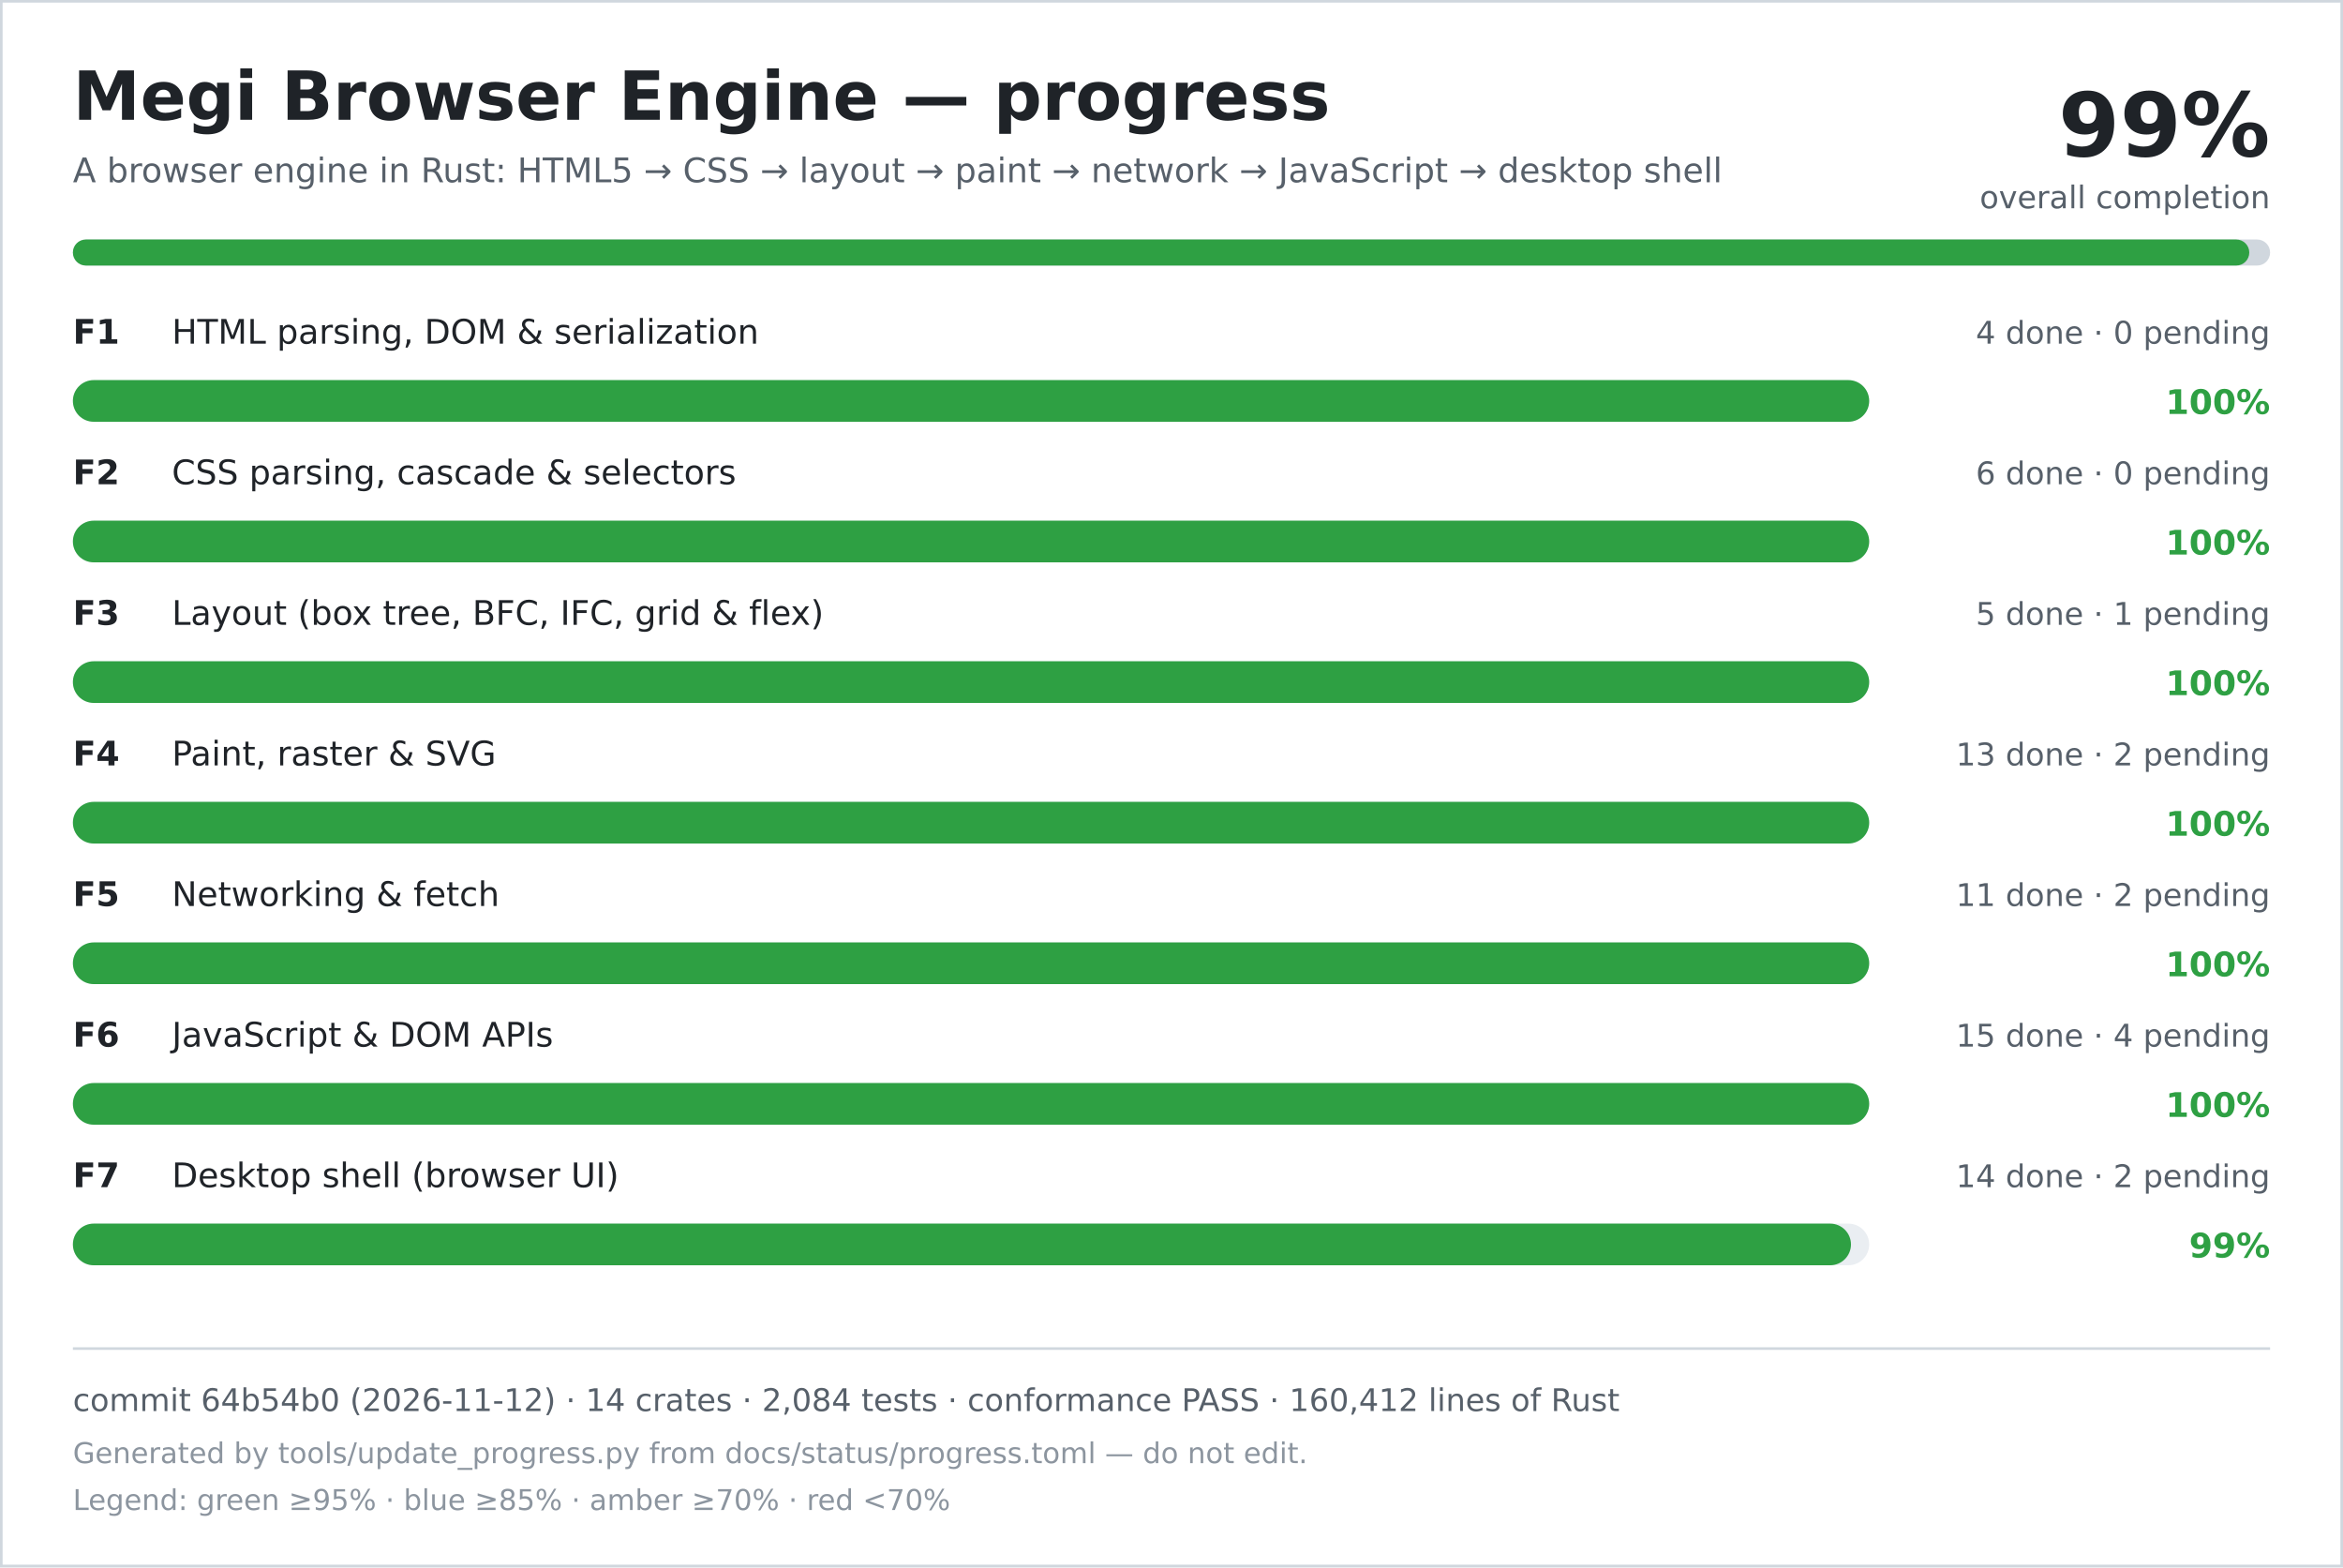
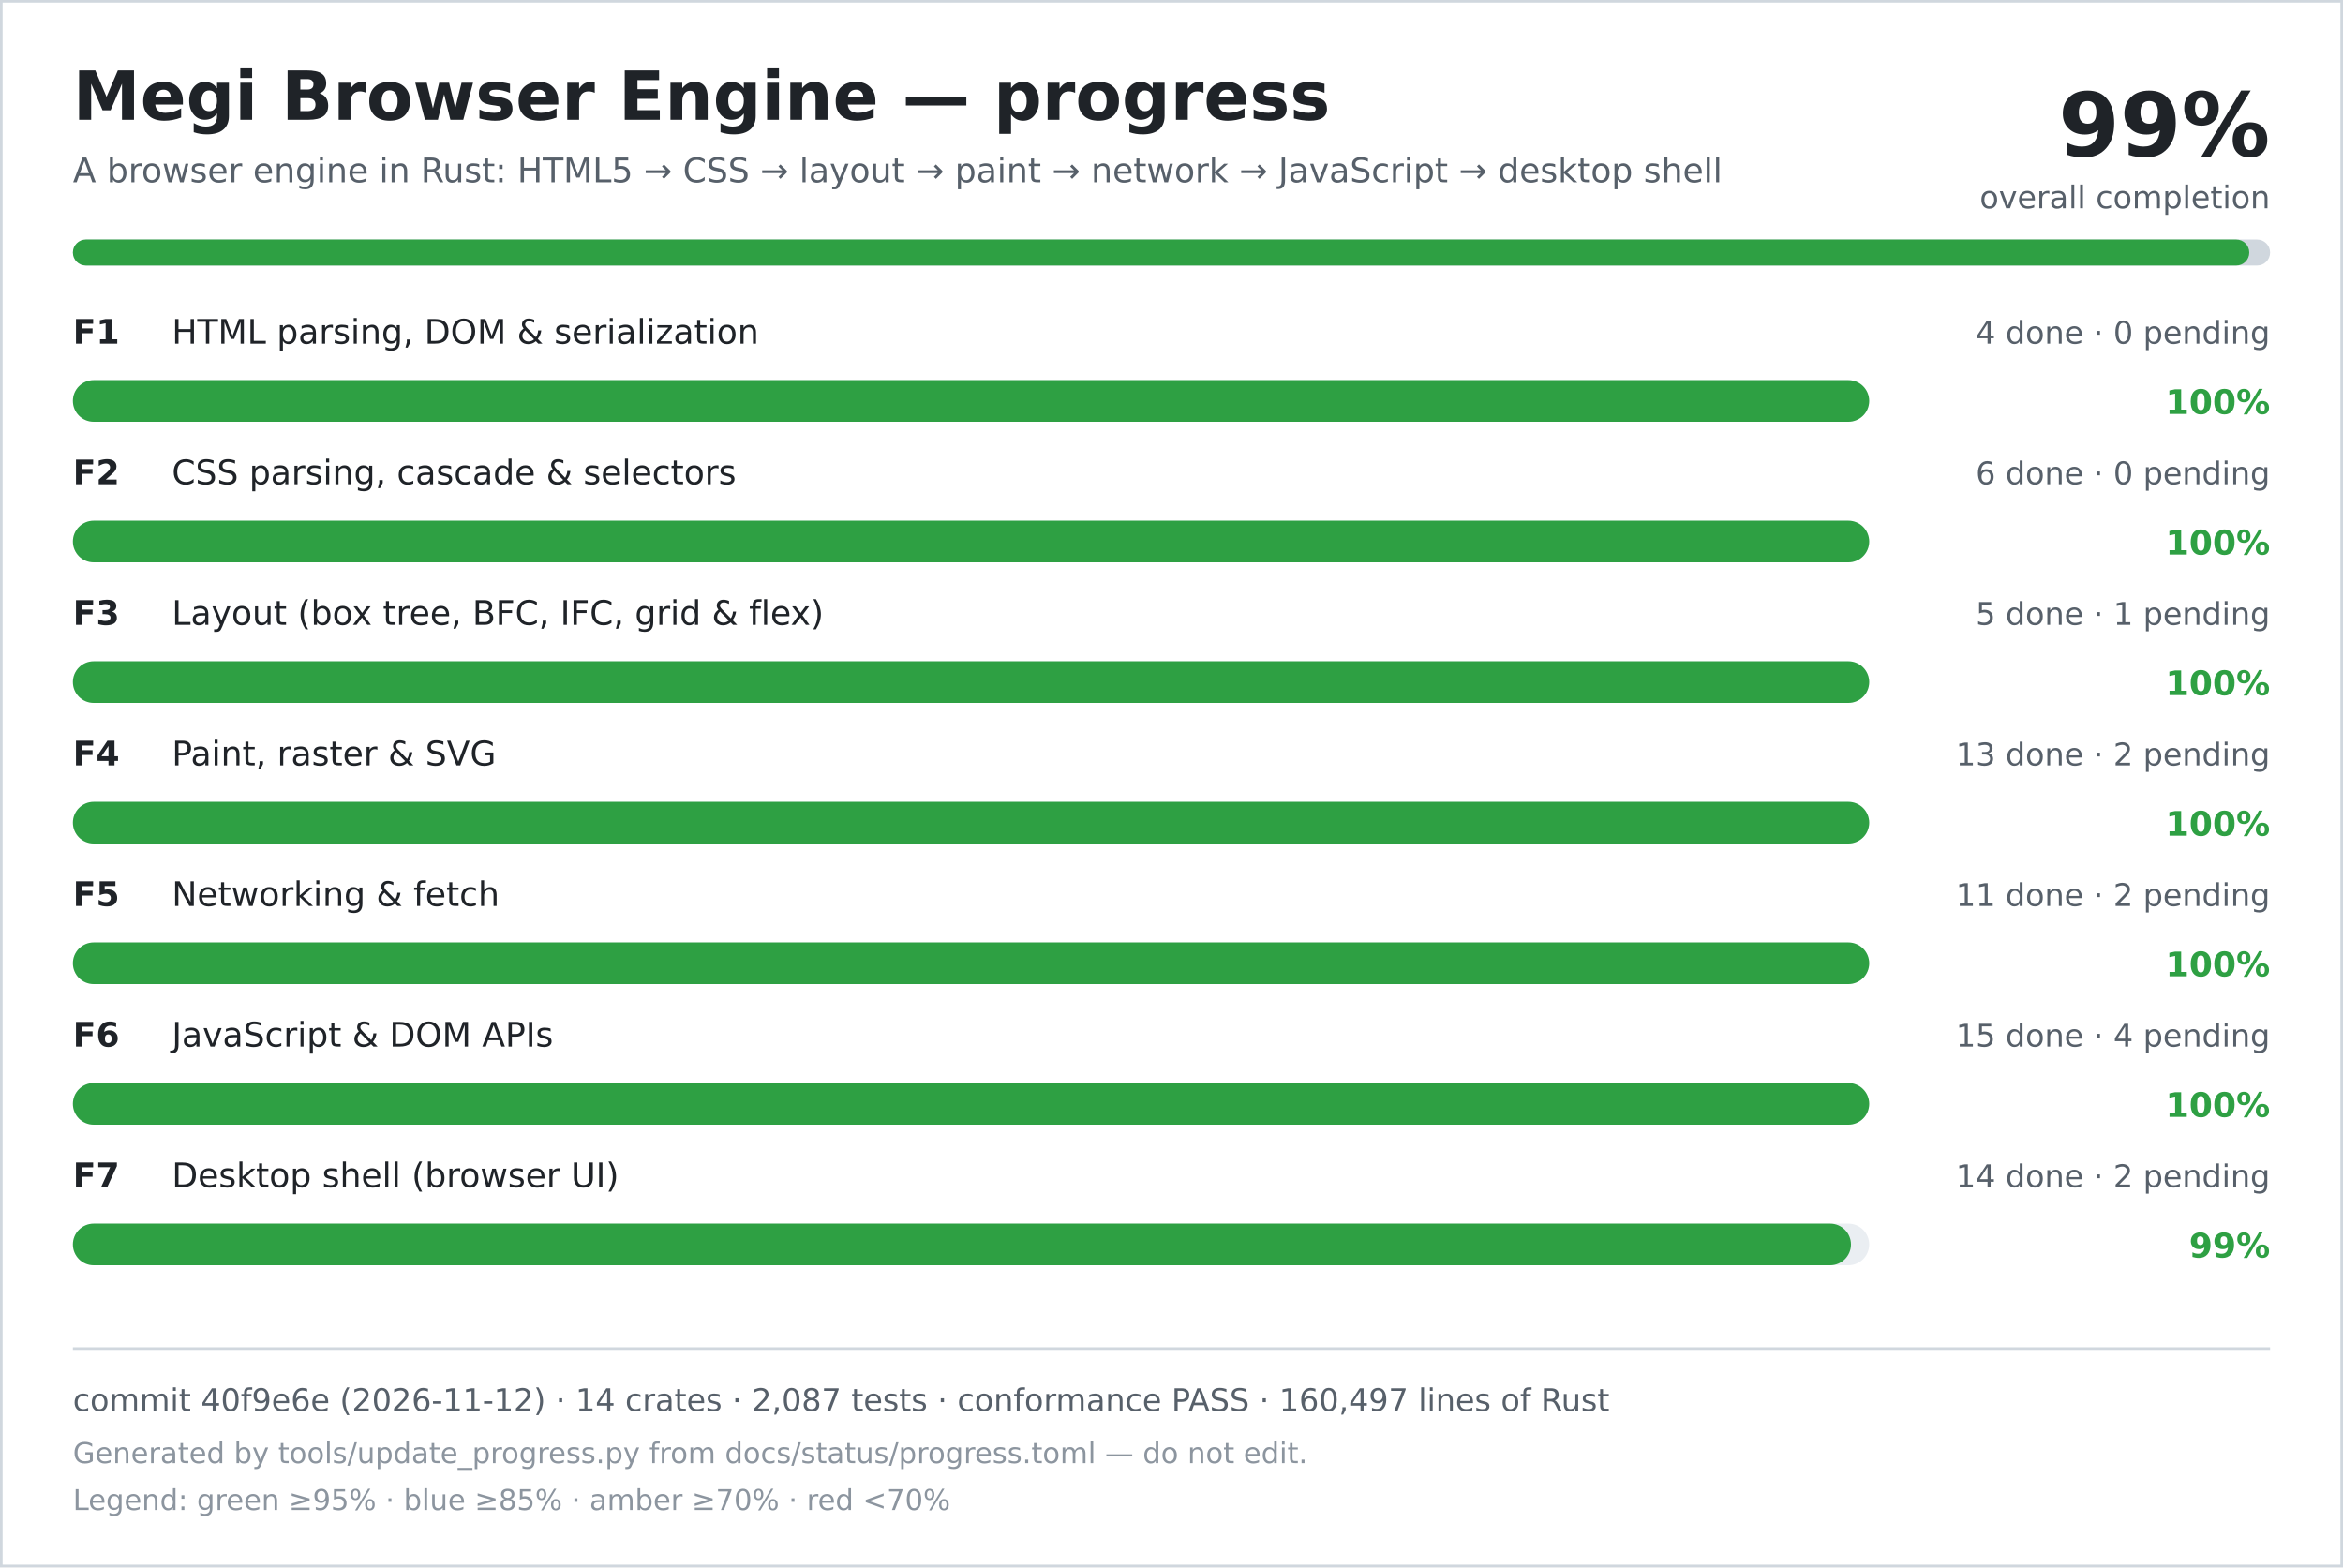
<svg xmlns="http://www.w3.org/2000/svg" width="900" height="602" viewBox="0 0 900 602" role="img" aria-labelledby="title desc">
  <rect width="900" height="602" fill="#ffffff" />
  <rect x="0.5" y="0.5" width="899" height="601" fill="none" stroke="#d0d7de" />
  <text x="28" y="46" font-family="DejaVu Sans, Verdana, sans-serif" font-size="26" font-weight="700" fill="#1f2328">Megi Browser Engine — progress</text>
  <text x="28" y="70" font-family="DejaVu Sans, Verdana, sans-serif" font-size="13" fill="#57606a">A browser engine in Rust: HTML5 → CSS → layout → paint → network → JavaScript → desktop shell</text>
  <text x="872" y="60" text-anchor="end" font-family="DejaVu Sans, Verdana, sans-serif" font-size="34" font-weight="700" fill="#1f2328">99%</text>
  <text x="872" y="80" text-anchor="end" font-family="DejaVu Sans, Verdana, sans-serif" font-size="12" fill="#57606a">overall completion</text>
  <rect x="28" y="92" width="844" height="10" rx="5" fill="#d0d7de" />
  <rect x="28" y="92" width="836" height="10" rx="5" fill="#2ea043" />
  <text x="28" y="132" font-family="DejaVu Sans, Verdana, sans-serif" font-size="13" font-weight="700" fill="#1f2328">F1</text>
  <text x="66" y="132" font-family="DejaVu Sans, Verdana, sans-serif" font-size="13" fill="#1f2328">HTML parsing, DOM &amp; serialization</text>
  <text x="872" y="132" text-anchor="end" font-family="DejaVu Sans, Verdana, sans-serif" font-size="12" fill="#57606a">4 done · 0 pending</text>
  <rect x="28" y="146" width="690" height="16" rx="8" fill="#eaeef2" />
  <rect x="28" y="146" width="690" height="16" rx="8" fill="#2ea043" />
  <text x="872" y="159" text-anchor="end" font-family="DejaVu Sans, Verdana, sans-serif" font-size="13" font-weight="700" fill="#2ea043">100%</text>
  <text x="28" y="186" font-family="DejaVu Sans, Verdana, sans-serif" font-size="13" font-weight="700" fill="#1f2328">F2</text>
  <text x="66" y="186" font-family="DejaVu Sans, Verdana, sans-serif" font-size="13" fill="#1f2328">CSS parsing, cascade &amp; selectors</text>
  <text x="872" y="186" text-anchor="end" font-family="DejaVu Sans, Verdana, sans-serif" font-size="12" fill="#57606a">6 done · 0 pending</text>
  <rect x="28" y="200" width="690" height="16" rx="8" fill="#eaeef2" />
  <rect x="28" y="200" width="690" height="16" rx="8" fill="#2ea043" />
  <text x="872" y="213" text-anchor="end" font-family="DejaVu Sans, Verdana, sans-serif" font-size="13" font-weight="700" fill="#2ea043">100%</text>
  <text x="28" y="240" font-family="DejaVu Sans, Verdana, sans-serif" font-size="13" font-weight="700" fill="#1f2328">F3</text>
  <text x="66" y="240" font-family="DejaVu Sans, Verdana, sans-serif" font-size="13" fill="#1f2328">Layout (box tree, BFC, IFC, grid &amp; flex)</text>
  <text x="872" y="240" text-anchor="end" font-family="DejaVu Sans, Verdana, sans-serif" font-size="12" fill="#57606a">5 done · 1 pending</text>
  <rect x="28" y="254" width="690" height="16" rx="8" fill="#eaeef2" />
  <rect x="28" y="254" width="690" height="16" rx="8" fill="#2ea043" />
  <text x="872" y="267" text-anchor="end" font-family="DejaVu Sans, Verdana, sans-serif" font-size="13" font-weight="700" fill="#2ea043">100%</text>
  <text x="28" y="294" font-family="DejaVu Sans, Verdana, sans-serif" font-size="13" font-weight="700" fill="#1f2328">F4</text>
  <text x="66" y="294" font-family="DejaVu Sans, Verdana, sans-serif" font-size="13" fill="#1f2328">Paint, raster &amp; SVG</text>
  <text x="872" y="294" text-anchor="end" font-family="DejaVu Sans, Verdana, sans-serif" font-size="12" fill="#57606a">13 done · 2 pending</text>
  <rect x="28" y="308" width="690" height="16" rx="8" fill="#eaeef2" />
  <rect x="28" y="308" width="690" height="16" rx="8" fill="#2ea043" />
  <text x="872" y="321" text-anchor="end" font-family="DejaVu Sans, Verdana, sans-serif" font-size="13" font-weight="700" fill="#2ea043">100%</text>
  <text x="28" y="348" font-family="DejaVu Sans, Verdana, sans-serif" font-size="13" font-weight="700" fill="#1f2328">F5</text>
  <text x="66" y="348" font-family="DejaVu Sans, Verdana, sans-serif" font-size="13" fill="#1f2328">Networking &amp; fetch</text>
  <text x="872" y="348" text-anchor="end" font-family="DejaVu Sans, Verdana, sans-serif" font-size="12" fill="#57606a">11 done · 2 pending</text>
  <rect x="28" y="362" width="690" height="16" rx="8" fill="#eaeef2" />
  <rect x="28" y="362" width="690" height="16" rx="8" fill="#2ea043" />
  <text x="872" y="375" text-anchor="end" font-family="DejaVu Sans, Verdana, sans-serif" font-size="13" font-weight="700" fill="#2ea043">100%</text>
  <text x="28" y="402" font-family="DejaVu Sans, Verdana, sans-serif" font-size="13" font-weight="700" fill="#1f2328">F6</text>
  <text x="66" y="402" font-family="DejaVu Sans, Verdana, sans-serif" font-size="13" fill="#1f2328">JavaScript &amp; DOM APIs</text>
  <text x="872" y="402" text-anchor="end" font-family="DejaVu Sans, Verdana, sans-serif" font-size="12" fill="#57606a">15 done · 4 pending</text>
  <rect x="28" y="416" width="690" height="16" rx="8" fill="#eaeef2" />
  <rect x="28" y="416" width="690" height="16" rx="8" fill="#2ea043" />
  <text x="872" y="429" text-anchor="end" font-family="DejaVu Sans, Verdana, sans-serif" font-size="13" font-weight="700" fill="#2ea043">100%</text>
  <text x="28" y="456" font-family="DejaVu Sans, Verdana, sans-serif" font-size="13" font-weight="700" fill="#1f2328">F7</text>
  <text x="66" y="456" font-family="DejaVu Sans, Verdana, sans-serif" font-size="13" fill="#1f2328">Desktop shell (browser UI)</text>
  <text x="872" y="456" text-anchor="end" font-family="DejaVu Sans, Verdana, sans-serif" font-size="12" fill="#57606a">14 done · 2 pending</text>
  <rect x="28" y="470" width="690" height="16" rx="8" fill="#eaeef2" />
  <rect x="28" y="470" width="683" height="16" rx="8" fill="#2ea043" />
  <text x="872" y="483" text-anchor="end" font-family="DejaVu Sans, Verdana, sans-serif" font-size="13" font-weight="700" fill="#2ea043">99%</text>
  <line x1="28" y1="518" x2="872" y2="518" stroke="#d0d7de" />
-   <text x="28" y="542" font-family="DejaVu Sans, Verdana, sans-serif" font-size="12" fill="#57606a">commit 64b54b0 (2026-11-12) · 14 crates · 2,084 tests · conformance PASS · 160,412 lines of Rust</text>
+   <text x="28" y="542" font-family="DejaVu Sans, Verdana, sans-serif" font-size="12" fill="#57606a">commit 40f9e6e (2026-11-12) · 14 crates · 2,087 tests · conformance PASS · 160,497 lines of Rust</text>
  <text x="28" y="562" font-family="DejaVu Sans, Verdana, sans-serif" font-size="11" fill="#8c959f">Generated by tools/update_progress.py from docs/status/progress.toml — do not edit.</text>
  <text x="28" y="580" font-family="DejaVu Sans, Verdana, sans-serif" font-size="11" fill="#8c959f">Legend: green ≥95% · blue ≥85% · amber ≥70% · red &lt;70%</text>
</svg>
